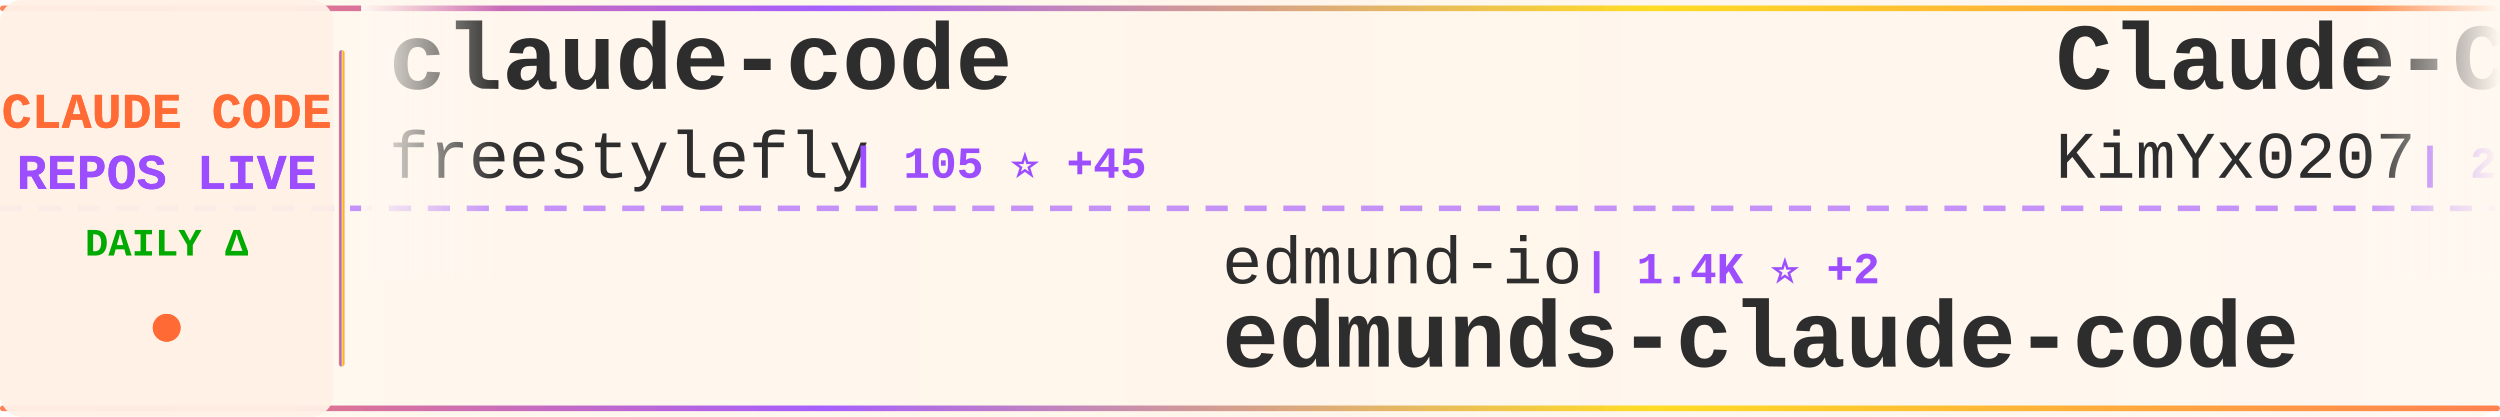
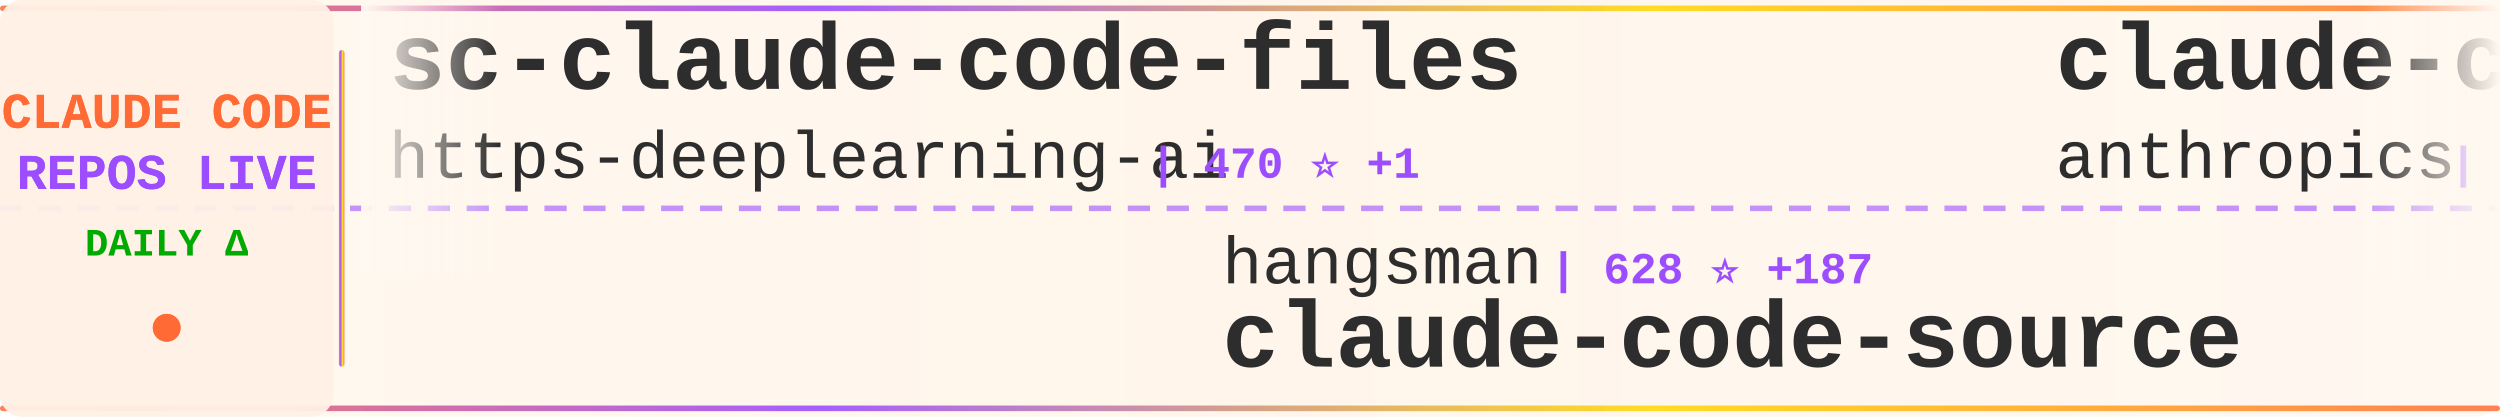
<svg xmlns="http://www.w3.org/2000/svg" width="900" height="150">
  <defs>
    <linearGradient id="tickerBg" x1="0%" y1="0%" x2="100%" y2="0%">
      <stop offset="0%" style="stop-color:#fff8f0;stop-opacity:0.98" />
      <stop offset="50%" style="stop-color:#fff5eb;stop-opacity:1" />
      <stop offset="100%" style="stop-color:#fff8f0;stop-opacity:0.98" />
    </linearGradient>
    <linearGradient id="borderGrad" x1="0%" y1="0%" x2="100%" y2="0%">
      <stop offset="0%" style="stop-color:#FF6B35;stop-opacity:0.85">
        <animate attributeName="stop-opacity" values="0.85;1;0.85" dur="2s" repeatCount="indefinite" />
      </stop>
      <stop offset="33%" style="stop-color:#9C4EFF;stop-opacity:0.9">
        <animate attributeName="stop-opacity" values="0.9;1;0.9" dur="2.2s" repeatCount="indefinite" />
      </stop>
      <stop offset="66%" style="stop-color:#FFD700;stop-opacity:0.85">
        <animate attributeName="stop-opacity" values="0.85;1;0.85" dur="1.8s" repeatCount="indefinite" />
      </stop>
      <stop offset="100%" style="stop-color:#FF6B35;stop-opacity:0.85">
        <animate attributeName="stop-opacity" values="0.85;1;0.85" dur="2s" repeatCount="indefinite" />
      </stop>
    </linearGradient>
    <filter id="textGlow">
      <feGaussianBlur stdDeviation="0.15" result="coloredBlur" />
      <feMerge>
        <feMergeNode in="coloredBlur" />
        <feMergeNode in="SourceGraphic" />
      </feMerge>
    </filter>
    <filter id="metricGlow">
      <feGaussianBlur stdDeviation="0.2" result="coloredBlur" />
      <feMerge>
        <feMergeNode in="coloredBlur" />
        <feMergeNode in="SourceGraphic" />
      </feMerge>
    </filter>
    <linearGradient id="leftFade" x1="0%" y1="0%" x2="100%" y2="0%">
      <stop offset="0%" style="stop-color:#fff8f0;stop-opacity:1" />
      <stop offset="100%" style="stop-color:#fff8f0;stop-opacity:0" />
    </linearGradient>
    <linearGradient id="rightFade" x1="0%" y1="0%" x2="100%" y2="0%">
      <stop offset="0%" style="stop-color:#fff8f0;stop-opacity:0" />
      <stop offset="100%" style="stop-color:#fff8f0;stop-opacity:1" />
    </linearGradient>
  </defs>
  <rect width="900" height="150" fill="url(#tickerBg)" rx="8" />
  <rect x="0" y="2" width="900" height="2" fill="url(#borderGrad)" rx="1" />
  <rect x="0" y="146" width="900" height="2" fill="url(#borderGrad)" rx="1" />
  <line x1="0" y1="75" x2="900" y2="75" stroke="#9C4EFF" stroke-width="2" stroke-dasharray="8 6" opacity="0.6" />
  <rect x="0" y="0" width="120" height="150" fill="#fff0e6" opacity="0.95" rx="8" />
  <text x="60" y="46" font-family="'Courier New', monospace" font-size="18" font-weight="bold" fill="#FF6B35" text-anchor="middle" filter="url(#textGlow)">
    CLAUDE CODE
  </text>
  <text x="60" y="68" font-family="'Courier New', monospace" font-size="18" font-weight="bold" fill="#9C4EFF" text-anchor="middle" filter="url(#textGlow)">
    REPOS LIVE
  </text>
  <text x="60" y="92" font-family="'Courier New', monospace" font-size="14" font-weight="bold" fill="#00aa00" text-anchor="middle">
    DAILY Δ
  </text>
  <circle cx="60" cy="118" r="5" fill="#FF6B35" filter="url(#metricGlow)">
    <animate attributeName="r" values="4;6;4" dur="1.5s" repeatCount="indefinite" />
    <animate attributeName="opacity" values="0.6;1;0.6" dur="1.5s" repeatCount="indefinite" />
  </circle>
  <rect x="122" y="18" width="2" height="114" fill="url(#borderGrad)" rx="1" />
  <clipPath id="tickerClip">
    <rect x="130" y="0" width="770" height="150" />
  </clipPath>
  <g clip-path="url(#tickerClip)">
    <g id="tickerItems">
      <animateTransform attributeName="transform" attributeType="XML" type="translate" from="0 0" to="-3000 0" dur="54s" repeatCount="indefinite" />
      <g transform="translate(0, 0)">
-         <text x="140" y="32" font-family="'Courier New', monospace" font-size="34" font-weight="bold" fill="#2d2d2d">claude-code</text>
-         <text x="140" y="64" font-family="'Courier New', monospace" font-size="24" font-weight="normal" fill="#2d2d2d" opacity="1.0">freestylefly</text>
-         <text x="306" y="64" font-family="'Courier New', monospace" font-size="16" font-weight="bold" fill="#9C4EFF"> | 105 ⭐ +45</text>
+         <text x="140" y="32" font-family="'Courier New', monospace" font-size="34" font-weight="bold" fill="#2d2d2d">sc-claude-code-files</text>
+         <text x="140" y="64" font-family="'Courier New', monospace" font-size="24" font-weight="normal" fill="#2d2d2d" opacity="1.0">https-deeplearning-ai</text>
+         <text x="414" y="64" font-family="'Courier New', monospace" font-size="16" font-weight="bold" fill="#9C4EFF"> | 470 ⭐ +1</text>
      </g>
      <g transform="translate(300, 0)">
-         <text x="140" y="102" font-family="'Courier New', monospace" font-size="24" font-weight="normal" fill="#2d2d2d" opacity="1.0">edmund-io</text>
-         <text x="270" y="102" font-family="'Courier New', monospace" font-size="16" font-weight="bold" fill="#9C4EFF"> | 1.4K ⭐ +2</text>
-         <text x="140" y="132" font-family="'Courier New', monospace" font-size="34" font-weight="bold" fill="#2d2d2d">edmunds-claude-code</text>
+         <text x="140" y="102" font-family="'Courier New', monospace" font-size="24" font-weight="normal" fill="#2d2d2d" opacity="1.0">hangsman</text>
+         <text x="258" y="102" font-family="'Courier New', monospace" font-size="16" font-weight="bold" fill="#9C4EFF"> | 628 ⭐ +187</text>
+         <text x="140" y="132" font-family="'Courier New', monospace" font-size="34" font-weight="bold" fill="#2d2d2d">claude-code-source</text>
      </g>
      <g transform="translate(600, 0)">
-         <text x="140" y="32" font-family="'Courier New', monospace" font-size="34" font-weight="bold" fill="#2d2d2d">Claude-Code-x-OpenClaw-G...</text>
-         <text x="140" y="64" font-family="'Courier New', monospace" font-size="24" font-weight="normal" fill="#2d2d2d" opacity="1.0">KimYx0207</text>
-         <text x="270" y="64" font-family="'Courier New', monospace" font-size="16" font-weight="bold" fill="#9C4EFF"> | 2.7K ⭐ +161</text>
+         <text x="140" y="32" font-family="'Courier New', monospace" font-size="34" font-weight="bold" fill="#2d2d2d">claude-code-base-action</text>
+         <text x="140" y="64" font-family="'Courier New', monospace" font-size="24" font-weight="normal" fill="#2d2d2d" opacity="1.0">anthropics</text>
+         <text x="282" y="64" font-family="'Courier New', monospace" font-size="16" font-weight="bold" fill="#9C4EFF"> | 759 ⭐ +16</text>
      </g>
      <g transform="translate(900, 0)">
-         <text x="140" y="102" font-family="'Courier New', monospace" font-size="24" font-weight="normal" fill="#2d2d2d" opacity="1.0">nishimoto265</text>
-         <text x="306" y="102" font-family="'Courier New', monospace" font-size="16" font-weight="bold" fill="#9C4EFF"> | 495 ⭐</text>
-         <text x="140" y="132" font-family="'Courier New', monospace" font-size="34" font-weight="bold" fill="#2d2d2d">Claude-Code-Communicatio...</text>
+         <text x="140" y="102" font-family="'Courier New', monospace" font-size="24" font-weight="normal" fill="#2d2d2d" opacity="1.0">ykdojo</text>
+         <text x="234" y="102" font-family="'Courier New', monospace" font-size="16" font-weight="bold" fill="#9C4EFF"> | 7.0K ⭐ +46</text>
+         <text x="140" y="132" font-family="'Courier New', monospace" font-size="34" font-weight="bold" fill="#2d2d2d">claude-code-tips</text>
      </g>
      <g transform="translate(1200, 0)">
-         <text x="140" y="32" font-family="'Courier New', monospace" font-size="34" font-weight="bold" fill="#2d2d2d">claude-skills</text>
-         <text x="140" y="64" font-family="'Courier New', monospace" font-size="24" font-weight="normal" fill="#2d2d2d" opacity="1.0">alirezarezvani</text>
-         <text x="330" y="64" font-family="'Courier New', monospace" font-size="16" font-weight="bold" fill="#9C4EFF"> | 8.6K ⭐ +245</text>
+         <text x="140" y="32" font-family="'Courier New', monospace" font-size="34" font-weight="bold" fill="#2d2d2d">claude-code-source-code</text>
+         <text x="140" y="64" font-family="'Courier New', monospace" font-size="24" font-weight="normal" fill="#2d2d2d" opacity="1.0">777genius</text>
+         <text x="270" y="64" font-family="'Courier New', monospace" font-size="16" font-weight="bold" fill="#9C4EFF"> | 802 ⭐ +586</text>
      </g>
      <g transform="translate(1500, 0)">
-         <text x="140" y="102" font-family="'Courier New', monospace" font-size="24" font-weight="normal" fill="#2d2d2d" opacity="1.0">anthropics</text>
-         <text x="282" y="102" font-family="'Courier New', monospace" font-size="16" font-weight="bold" fill="#9C4EFF"> | 759 ⭐ +16</text>
-         <text x="140" y="132" font-family="'Courier New', monospace" font-size="34" font-weight="bold" fill="#2d2d2d">claude-code-base-action</text>
+         <text x="140" y="102" font-family="'Courier New', monospace" font-size="24" font-weight="normal" fill="#2d2d2d" opacity="1.0">Gitlawb</text>
+         <text x="246" y="102" font-family="'Courier New', monospace" font-size="16" font-weight="bold" fill="#9C4EFF"> | 3.7K ⭐ +3.7K</text>
+         <text x="140" y="132" font-family="'Courier New', monospace" font-size="34" font-weight="bold" fill="#2d2d2d">openclaude</text>
      </g>
      <g transform="translate(1800, 0)">
-         <text x="140" y="32" font-family="'Courier New', monospace" font-size="34" font-weight="bold" fill="#2d2d2d">free-claude-code</text>
-         <text x="140" y="64" font-family="'Courier New', monospace" font-size="24" font-weight="normal" fill="#2d2d2d" opacity="1.0">Alishahryar1</text>
-         <text x="306" y="64" font-family="'Courier New', monospace" font-size="16" font-weight="bold" fill="#9C4EFF"> | 1.4K ⭐ +71</text>
+         <text x="140" y="32" font-family="'Courier New', monospace" font-size="34" font-weight="bold" fill="#2d2d2d">claude-task-master</text>
+         <text x="140" y="64" font-family="'Courier New', monospace" font-size="24" font-weight="normal" fill="#2d2d2d" opacity="1.0">eyaltoledano</text>
+         <text x="306" y="64" font-family="'Courier New', monospace" font-size="16" font-weight="bold" fill="#9C4EFF"> | 26.3K ⭐ +27</text>
      </g>
      <g transform="translate(2100, 0)">
-         <text x="140" y="102" font-family="'Courier New', monospace" font-size="24" font-weight="normal" fill="#2d2d2d" opacity="1.0">liuup</text>
-         <text x="222" y="102" font-family="'Courier New', monospace" font-size="16" font-weight="bold" fill="#9C4EFF"> | 430 ⭐ +430</text>
-         <text x="140" y="132" font-family="'Courier New', monospace" font-size="34" font-weight="bold" fill="#2d2d2d">claude-code-analysis</text>
+         <text x="140" y="102" font-family="'Courier New', monospace" font-size="24" font-weight="normal" fill="#2d2d2d" opacity="1.0">qwibitai</text>
+         <text x="258" y="102" font-family="'Courier New', monospace" font-size="16" font-weight="bold" fill="#9C4EFF"> | 26.2K ⭐ +100</text>
+         <text x="140" y="132" font-family="'Courier New', monospace" font-size="34" font-weight="bold" fill="#2d2d2d">nanoclaw</text>
      </g>
      <g transform="translate(2400, 0)">
-         <text x="140" y="32" font-family="'Courier New', monospace" font-size="34" font-weight="bold" fill="#2d2d2d">claude-code-telegram</text>
-         <text x="140" y="64" font-family="'Courier New', monospace" font-size="24" font-weight="normal" fill="#2d2d2d" opacity="1.0">RichardAtCT</text>
-         <text x="294" y="64" font-family="'Courier New', monospace" font-size="16" font-weight="bold" fill="#9C4EFF"> | 2.3K ⭐ +11</text>
+         <text x="140" y="32" font-family="'Courier New', monospace" font-size="34" font-weight="bold" fill="#2d2d2d">oh-my-claudecode</text>
+         <text x="140" y="64" font-family="'Courier New', monospace" font-size="24" font-weight="normal" fill="#2d2d2d" opacity="1.0">Yeachan-Heo</text>
+         <text x="294" y="64" font-family="'Courier New', monospace" font-size="16" font-weight="bold" fill="#9C4EFF"> | 21.0K ⭐ +1.9K</text>
      </g>
      <g transform="translate(2700, 0)">
-         <text x="140" y="102" font-family="'Courier New', monospace" font-size="24" font-weight="normal" fill="#2d2d2d" opacity="1.0">steipete</text>
-         <text x="258" y="102" font-family="'Courier New', monospace" font-size="16" font-weight="bold" fill="#9C4EFF"> | 1.2K ⭐ +2</text>
-         <text x="140" y="132" font-family="'Courier New', monospace" font-size="34" font-weight="bold" fill="#2d2d2d">claude-code-mcp</text>
+         <text x="140" y="102" font-family="'Courier New', monospace" font-size="24" font-weight="normal" fill="#2d2d2d" opacity="1.0">tanbiralam</text>
+         <text x="282" y="102" font-family="'Courier New', monospace" font-size="16" font-weight="bold" fill="#9C4EFF"> | 629 ⭐ +392</text>
+         <text x="140" y="132" font-family="'Courier New', monospace" font-size="34" font-weight="bold" fill="#2d2d2d">claude-code</text>
      </g>
      <g transform="translate(3000, 0)">
-         <text x="140" y="32" font-family="'Courier New', monospace" font-size="34" font-weight="bold" fill="#2d2d2d">claude-code</text>
-         <text x="140" y="64" font-family="'Courier New', monospace" font-size="24" font-weight="normal" fill="#2d2d2d" opacity="1.0">freestylefly</text>
-         <text x="306" y="64" font-family="'Courier New', monospace" font-size="16" font-weight="bold" fill="#9C4EFF"> | 105 ⭐ +45</text>
+         <text x="140" y="32" font-family="'Courier New', monospace" font-size="34" font-weight="bold" fill="#2d2d2d">sc-claude-code-files</text>
+         <text x="140" y="64" font-family="'Courier New', monospace" font-size="24" font-weight="normal" fill="#2d2d2d" opacity="1.0">https-deeplearning-ai</text>
+         <text x="414" y="64" font-family="'Courier New', monospace" font-size="16" font-weight="bold" fill="#9C4EFF"> | 470 ⭐ +1</text>
      </g>
      <g transform="translate(3300, 0)">
-         <text x="140" y="102" font-family="'Courier New', monospace" font-size="24" font-weight="normal" fill="#2d2d2d" opacity="1.0">edmund-io</text>
-         <text x="270" y="102" font-family="'Courier New', monospace" font-size="16" font-weight="bold" fill="#9C4EFF"> | 1.4K ⭐ +2</text>
-         <text x="140" y="132" font-family="'Courier New', monospace" font-size="34" font-weight="bold" fill="#2d2d2d">edmunds-claude-code</text>
+         <text x="140" y="102" font-family="'Courier New', monospace" font-size="24" font-weight="normal" fill="#2d2d2d" opacity="1.0">hangsman</text>
+         <text x="258" y="102" font-family="'Courier New', monospace" font-size="16" font-weight="bold" fill="#9C4EFF"> | 628 ⭐ +187</text>
+         <text x="140" y="132" font-family="'Courier New', monospace" font-size="34" font-weight="bold" fill="#2d2d2d">claude-code-source</text>
      </g>
      <g transform="translate(3600, 0)">
-         <text x="140" y="32" font-family="'Courier New', monospace" font-size="34" font-weight="bold" fill="#2d2d2d">Claude-Code-x-OpenClaw-G...</text>
-         <text x="140" y="64" font-family="'Courier New', monospace" font-size="24" font-weight="normal" fill="#2d2d2d" opacity="1.0">KimYx0207</text>
-         <text x="270" y="64" font-family="'Courier New', monospace" font-size="16" font-weight="bold" fill="#9C4EFF"> | 2.7K ⭐ +161</text>
+         <text x="140" y="32" font-family="'Courier New', monospace" font-size="34" font-weight="bold" fill="#2d2d2d">claude-code-base-action</text>
+         <text x="140" y="64" font-family="'Courier New', monospace" font-size="24" font-weight="normal" fill="#2d2d2d" opacity="1.0">anthropics</text>
+         <text x="282" y="64" font-family="'Courier New', monospace" font-size="16" font-weight="bold" fill="#9C4EFF"> | 759 ⭐ +16</text>
      </g>
      <g transform="translate(3900, 0)">
-         <text x="140" y="102" font-family="'Courier New', monospace" font-size="24" font-weight="normal" fill="#2d2d2d" opacity="1.0">nishimoto265</text>
-         <text x="306" y="102" font-family="'Courier New', monospace" font-size="16" font-weight="bold" fill="#9C4EFF"> | 495 ⭐</text>
-         <text x="140" y="132" font-family="'Courier New', monospace" font-size="34" font-weight="bold" fill="#2d2d2d">Claude-Code-Communicatio...</text>
+         <text x="140" y="102" font-family="'Courier New', monospace" font-size="24" font-weight="normal" fill="#2d2d2d" opacity="1.0">ykdojo</text>
+         <text x="234" y="102" font-family="'Courier New', monospace" font-size="16" font-weight="bold" fill="#9C4EFF"> | 7.0K ⭐ +46</text>
+         <text x="140" y="132" font-family="'Courier New', monospace" font-size="34" font-weight="bold" fill="#2d2d2d">claude-code-tips</text>
      </g>
    </g>
  </g>
  <rect x="130" y="0" width="50" height="100" fill="url(#leftFade)" />
  <rect x="850" y="0" width="50" height="100" fill="url(#rightFade)" />
</svg>
